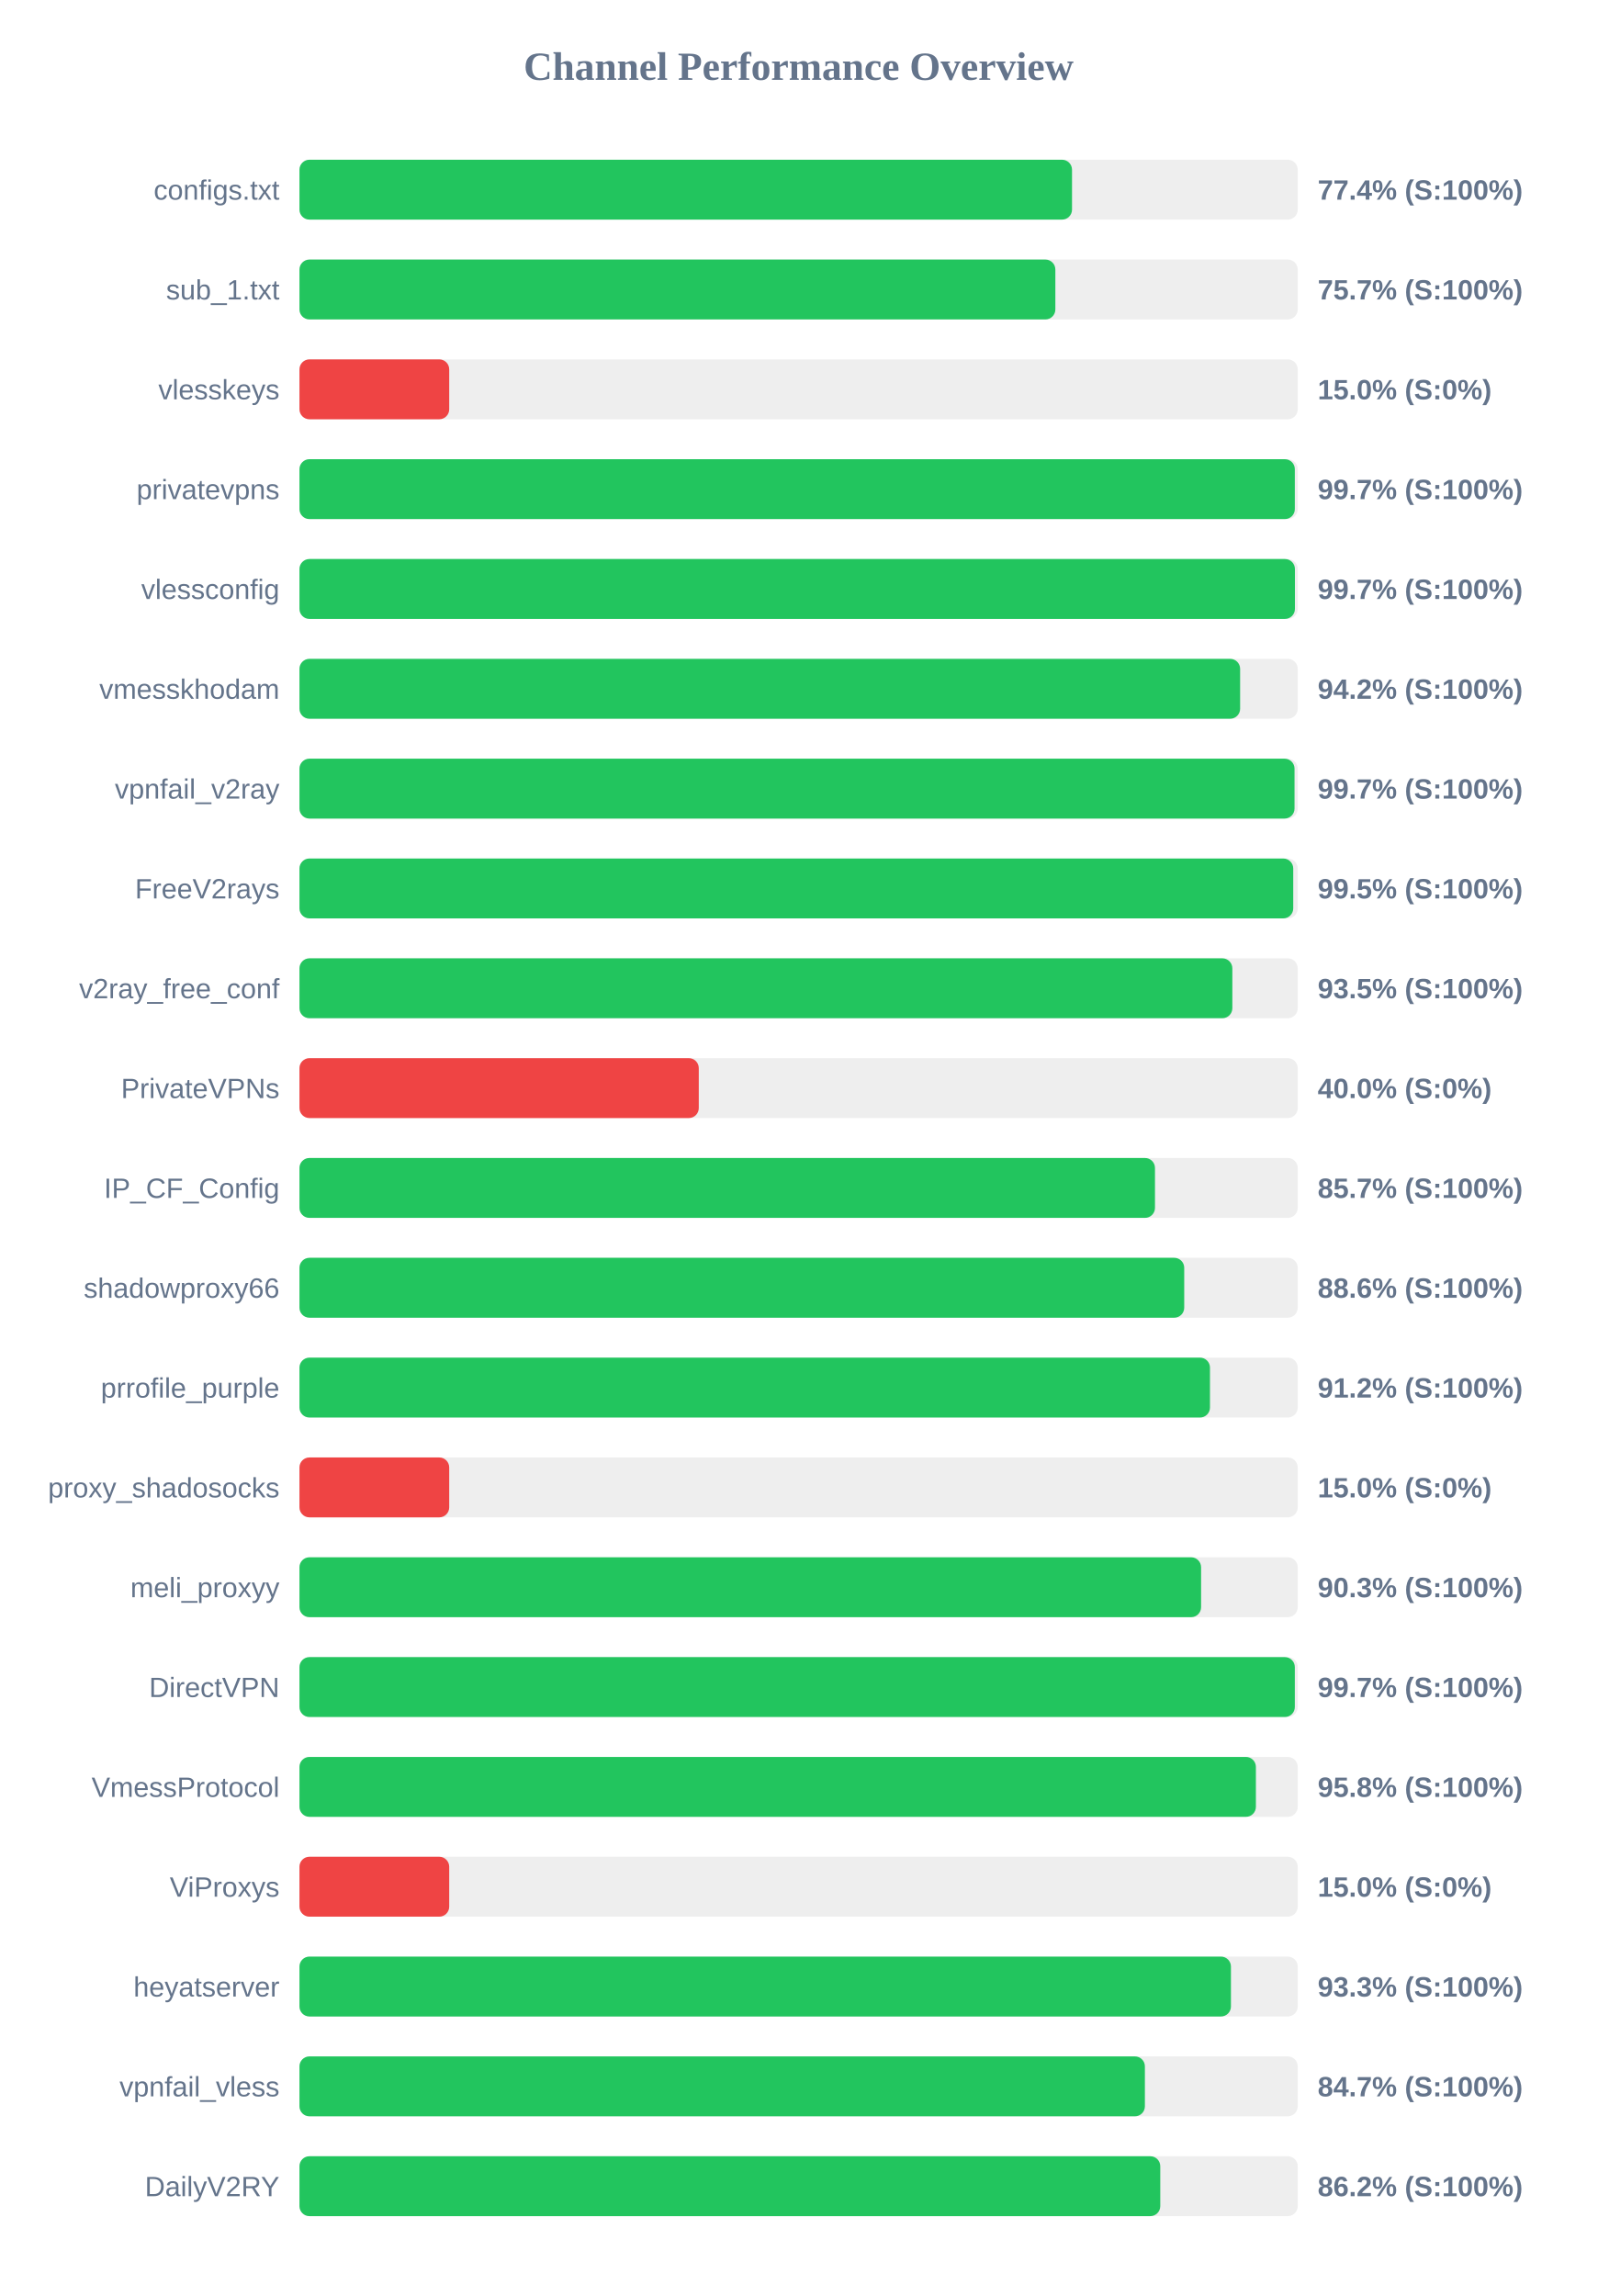
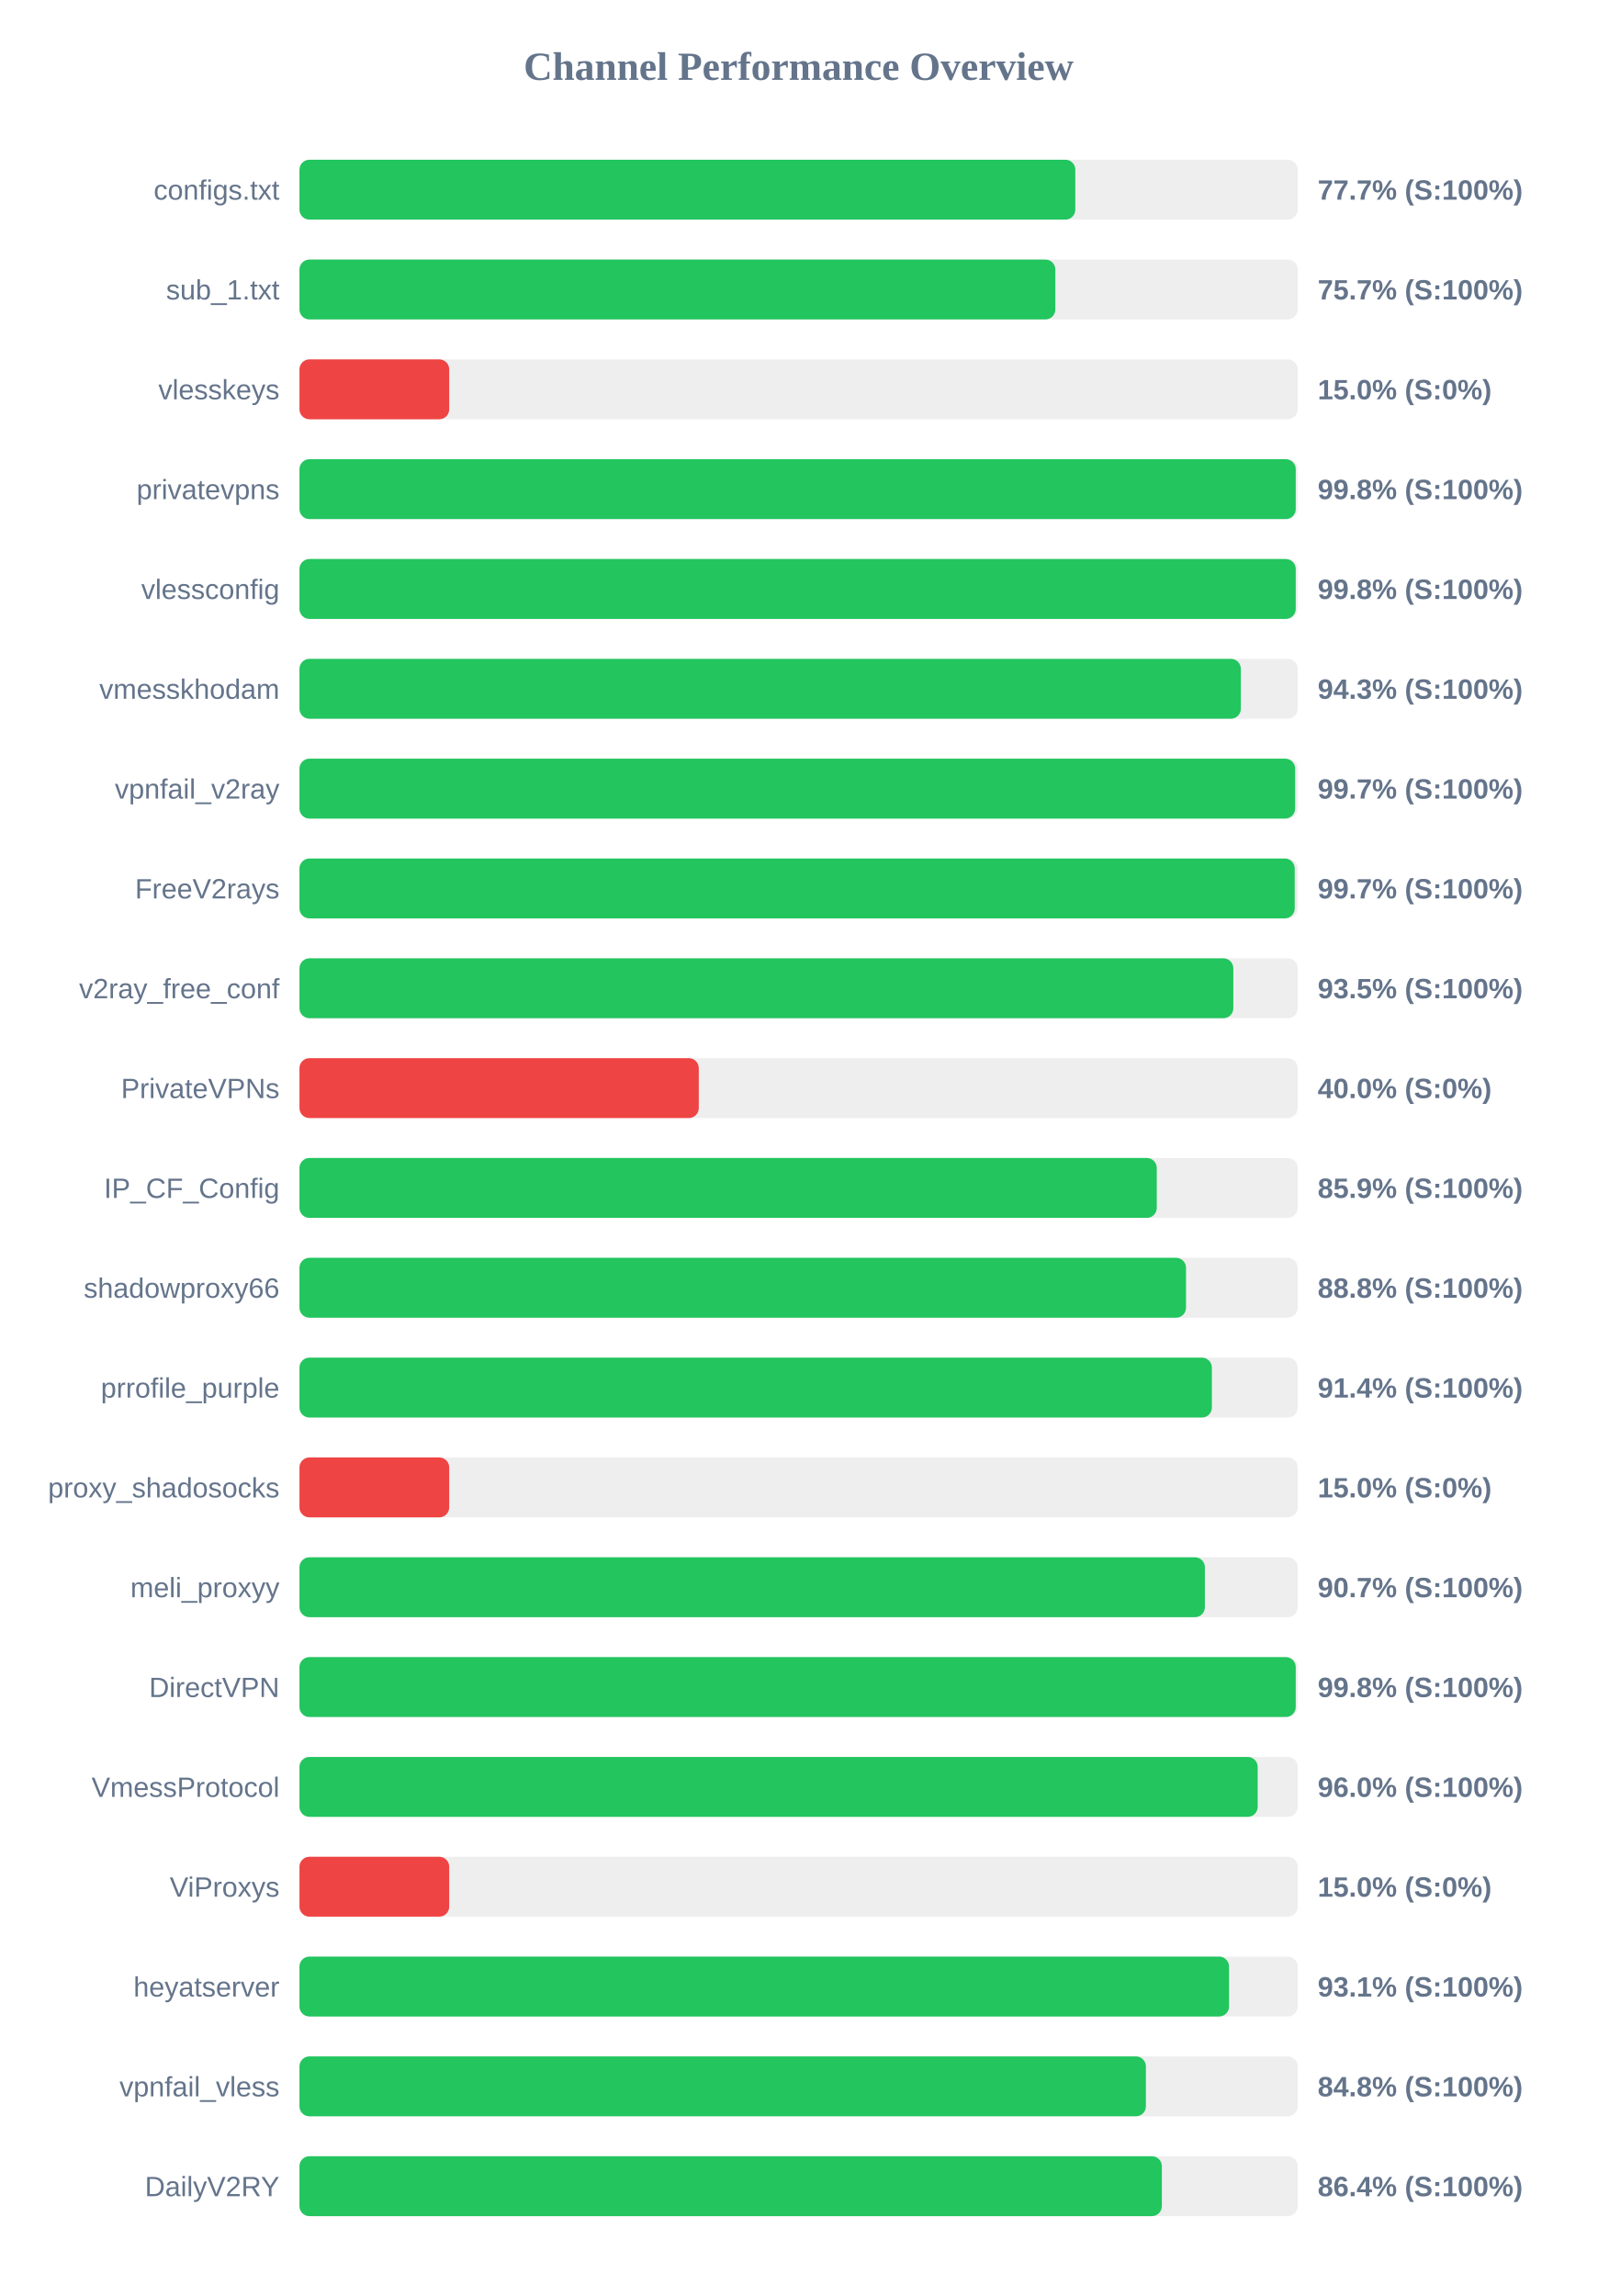
<svg xmlns="http://www.w3.org/2000/svg" width="800" height="1150" version="1.1">
  <style>
        .row { font: 14px Arial; fill: #64748b; }
        .score { font: bold 14px Arial; fill: #64748b; }
    </style>
  <text x="400" y="40" text-anchor="middle" font-size="20px" font-weight="bold" fill="#64748b">Channel Performance Overview</text>
  <rect x="150" y="80" width="500" height="30" fill="#eee" rx="5" />
-   <rect x="150" y="80" width="386.95" height="30" fill="#22c55e" rx="5" />
+   <rect x="150" y="80" width="388.6" height="30" fill="#22c55e" rx="5" />
  <text x="140" y="100" text-anchor="end" class="row">configs.txt</text>
-   <text x="660" y="100" text-anchor="start" class="score">77.4% (S:100%)</text>
+   <text x="660" y="100" text-anchor="start" class="score">77.7% (S:100%)</text>
  <rect x="150" y="130" width="500" height="30" fill="#eee" rx="5" />
  <rect x="150" y="130" width="378.6" height="30" fill="#22c55e" rx="5" />
  <text x="140" y="150" text-anchor="end" class="row">sub_1.txt</text>
  <text x="660" y="150" text-anchor="start" class="score">75.7% (S:100%)</text>
  <rect x="150" y="180" width="500" height="30" fill="#eee" rx="5" />
  <rect x="150" y="180" width="75.0" height="30" fill="#ef4444" rx="5" />
  <text x="140" y="200" text-anchor="end" class="row">vlesskeys</text>
  <text x="660" y="200" text-anchor="start" class="score">15.0% (S:0%)</text>
  <rect x="150" y="230" width="500" height="30" fill="#eee" rx="5" />
-   <rect x="150" y="230" width="498.55" height="30" fill="#22c55e" rx="5" />
+   <rect x="150" y="230" width="499.0" height="30" fill="#22c55e" rx="5" />
  <text x="140" y="250" text-anchor="end" class="row">privatevpns</text>
-   <text x="660" y="250" text-anchor="start" class="score">99.7% (S:100%)</text>
+   <text x="660" y="250" text-anchor="start" class="score">99.8% (S:100%)</text>
  <rect x="150" y="280" width="500" height="30" fill="#eee" rx="5" />
-   <rect x="150" y="280" width="498.6" height="30" fill="#22c55e" rx="5" />
+   <rect x="150" y="280" width="499.0" height="30" fill="#22c55e" rx="5" />
  <text x="140" y="300" text-anchor="end" class="row">vlessconfig</text>
-   <text x="660" y="300" text-anchor="start" class="score">99.7% (S:100%)</text>
+   <text x="660" y="300" text-anchor="start" class="score">99.8% (S:100%)</text>
  <rect x="150" y="330" width="500" height="30" fill="#eee" rx="5" />
-   <rect x="150" y="330" width="471.15" height="30" fill="#22c55e" rx="5" />
+   <rect x="150" y="330" width="471.5" height="30" fill="#22c55e" rx="5" />
  <text x="140" y="350" text-anchor="end" class="row">vmesskhodam</text>
-   <text x="660" y="350" text-anchor="start" class="score">94.2% (S:100%)</text>
+   <text x="660" y="350" text-anchor="start" class="score">94.3% (S:100%)</text>
  <rect x="150" y="380" width="500" height="30" fill="#eee" rx="5" />
-   <rect x="150" y="380" width="498.4" height="30" fill="#22c55e" rx="5" />
+   <rect x="150" y="380" width="498.7" height="30" fill="#22c55e" rx="5" />
  <text x="140" y="400" text-anchor="end" class="row">vpnfail_v2ray</text>
  <text x="660" y="400" text-anchor="start" class="score">99.7% (S:100%)</text>
  <rect x="150" y="430" width="500" height="30" fill="#eee" rx="5" />
-   <rect x="150" y="430" width="497.75" height="30" fill="#22c55e" rx="5" />
+   <rect x="150" y="430" width="498.5" height="30" fill="#22c55e" rx="5" />
  <text x="140" y="450" text-anchor="end" class="row">FreeV2rays</text>
-   <text x="660" y="450" text-anchor="start" class="score">99.5% (S:100%)</text>
+   <text x="660" y="450" text-anchor="start" class="score">99.7% (S:100%)</text>
  <rect x="150" y="480" width="500" height="30" fill="#eee" rx="5" />
-   <rect x="150" y="480" width="467.25" height="30" fill="#22c55e" rx="5" />
+   <rect x="150" y="480" width="467.75" height="30" fill="#22c55e" rx="5" />
  <text x="140" y="500" text-anchor="end" class="row">v2ray_free_conf</text>
  <text x="660" y="500" text-anchor="start" class="score">93.5% (S:100%)</text>
  <rect x="150" y="530" width="500" height="30" fill="#eee" rx="5" />
  <rect x="150" y="530" width="200.0" height="30" fill="#ef4444" rx="5" />
  <text x="140" y="550" text-anchor="end" class="row">PrivateVPNs</text>
  <text x="660" y="550" text-anchor="start" class="score">40.0% (S:0%)</text>
  <rect x="150" y="580" width="500" height="30" fill="#eee" rx="5" />
-   <rect x="150" y="580" width="428.5" height="30" fill="#22c55e" rx="5" />
+   <rect x="150" y="580" width="429.4" height="30" fill="#22c55e" rx="5" />
  <text x="140" y="600" text-anchor="end" class="row">IP_CF_Config</text>
-   <text x="660" y="600" text-anchor="start" class="score">85.7% (S:100%)</text>
+   <text x="660" y="600" text-anchor="start" class="score">85.9% (S:100%)</text>
  <rect x="150" y="630" width="500" height="30" fill="#eee" rx="5" />
-   <rect x="150" y="630" width="443.15" height="30" fill="#22c55e" rx="5" />
+   <rect x="150" y="630" width="444.05" height="30" fill="#22c55e" rx="5" />
  <text x="140" y="650" text-anchor="end" class="row">shadowproxy66</text>
-   <text x="660" y="650" text-anchor="start" class="score">88.6% (S:100%)</text>
+   <text x="660" y="650" text-anchor="start" class="score">88.8% (S:100%)</text>
  <rect x="150" y="680" width="500" height="30" fill="#eee" rx="5" />
-   <rect x="150" y="680" width="456.05" height="30" fill="#22c55e" rx="5" />
+   <rect x="150" y="680" width="457.0" height="30" fill="#22c55e" rx="5" />
  <text x="140" y="700" text-anchor="end" class="row">prrofile_purple</text>
-   <text x="660" y="700" text-anchor="start" class="score">91.2% (S:100%)</text>
+   <text x="660" y="700" text-anchor="start" class="score">91.4% (S:100%)</text>
  <rect x="150" y="730" width="500" height="30" fill="#eee" rx="5" />
  <rect x="150" y="730" width="75.0" height="30" fill="#ef4444" rx="5" />
  <text x="140" y="750" text-anchor="end" class="row">proxy_shadosocks</text>
  <text x="660" y="750" text-anchor="start" class="score">15.0% (S:0%)</text>
  <rect x="150" y="780" width="500" height="30" fill="#eee" rx="5" />
-   <rect x="150" y="780" width="451.6" height="30" fill="#22c55e" rx="5" />
+   <rect x="150" y="780" width="453.5" height="30" fill="#22c55e" rx="5" />
  <text x="140" y="800" text-anchor="end" class="row">meli_proxyy</text>
-   <text x="660" y="800" text-anchor="start" class="score">90.3% (S:100%)</text>
+   <text x="660" y="800" text-anchor="start" class="score">90.7% (S:100%)</text>
  <rect x="150" y="830" width="500" height="30" fill="#eee" rx="5" />
-   <rect x="150" y="830" width="498.55" height="30" fill="#22c55e" rx="5" />
+   <rect x="150" y="830" width="499.0" height="30" fill="#22c55e" rx="5" />
  <text x="140" y="850" text-anchor="end" class="row">DirectVPN</text>
-   <text x="660" y="850" text-anchor="start" class="score">99.7% (S:100%)</text>
+   <text x="660" y="850" text-anchor="start" class="score">99.8% (S:100%)</text>
  <rect x="150" y="880" width="500" height="30" fill="#eee" rx="5" />
-   <rect x="150" y="880" width="479.05" height="30" fill="#22c55e" rx="5" />
+   <rect x="150" y="880" width="479.95" height="30" fill="#22c55e" rx="5" />
  <text x="140" y="900" text-anchor="end" class="row">VmessProtocol</text>
-   <text x="660" y="900" text-anchor="start" class="score">95.8% (S:100%)</text>
+   <text x="660" y="900" text-anchor="start" class="score">96.0% (S:100%)</text>
  <rect x="150" y="930" width="500" height="30" fill="#eee" rx="5" />
  <rect x="150" y="930" width="75.0" height="30" fill="#ef4444" rx="5" />
  <text x="140" y="950" text-anchor="end" class="row">ViProxys</text>
  <text x="660" y="950" text-anchor="start" class="score">15.0% (S:0%)</text>
  <rect x="150" y="980" width="500" height="30" fill="#eee" rx="5" />
-   <rect x="150" y="980" width="466.55" height="30" fill="#22c55e" rx="5" />
+   <rect x="150" y="980" width="465.6" height="30" fill="#22c55e" rx="5" />
  <text x="140" y="1000" text-anchor="end" class="row">heyatserver</text>
-   <text x="660" y="1000" text-anchor="start" class="score">93.3% (S:100%)</text>
+   <text x="660" y="1000" text-anchor="start" class="score">93.1% (S:100%)</text>
  <rect x="150" y="1030" width="500" height="30" fill="#eee" rx="5" />
-   <rect x="150" y="1030" width="423.45" height="30" fill="#22c55e" rx="5" />
+   <rect x="150" y="1030" width="423.95" height="30" fill="#22c55e" rx="5" />
  <text x="140" y="1050" text-anchor="end" class="row">vpnfail_vless</text>
-   <text x="660" y="1050" text-anchor="start" class="score">84.7% (S:100%)</text>
+   <text x="660" y="1050" text-anchor="start" class="score">84.8% (S:100%)</text>
  <rect x="150" y="1080" width="500" height="30" fill="#eee" rx="5" />
-   <rect x="150" y="1080" width="431.15" height="30" fill="#22c55e" rx="5" />
+   <rect x="150" y="1080" width="431.95" height="30" fill="#22c55e" rx="5" />
  <text x="140" y="1100" text-anchor="end" class="row">DailyV2RY</text>
-   <text x="660" y="1100" text-anchor="start" class="score">86.2% (S:100%)</text>
+   <text x="660" y="1100" text-anchor="start" class="score">86.4% (S:100%)</text>
</svg>
